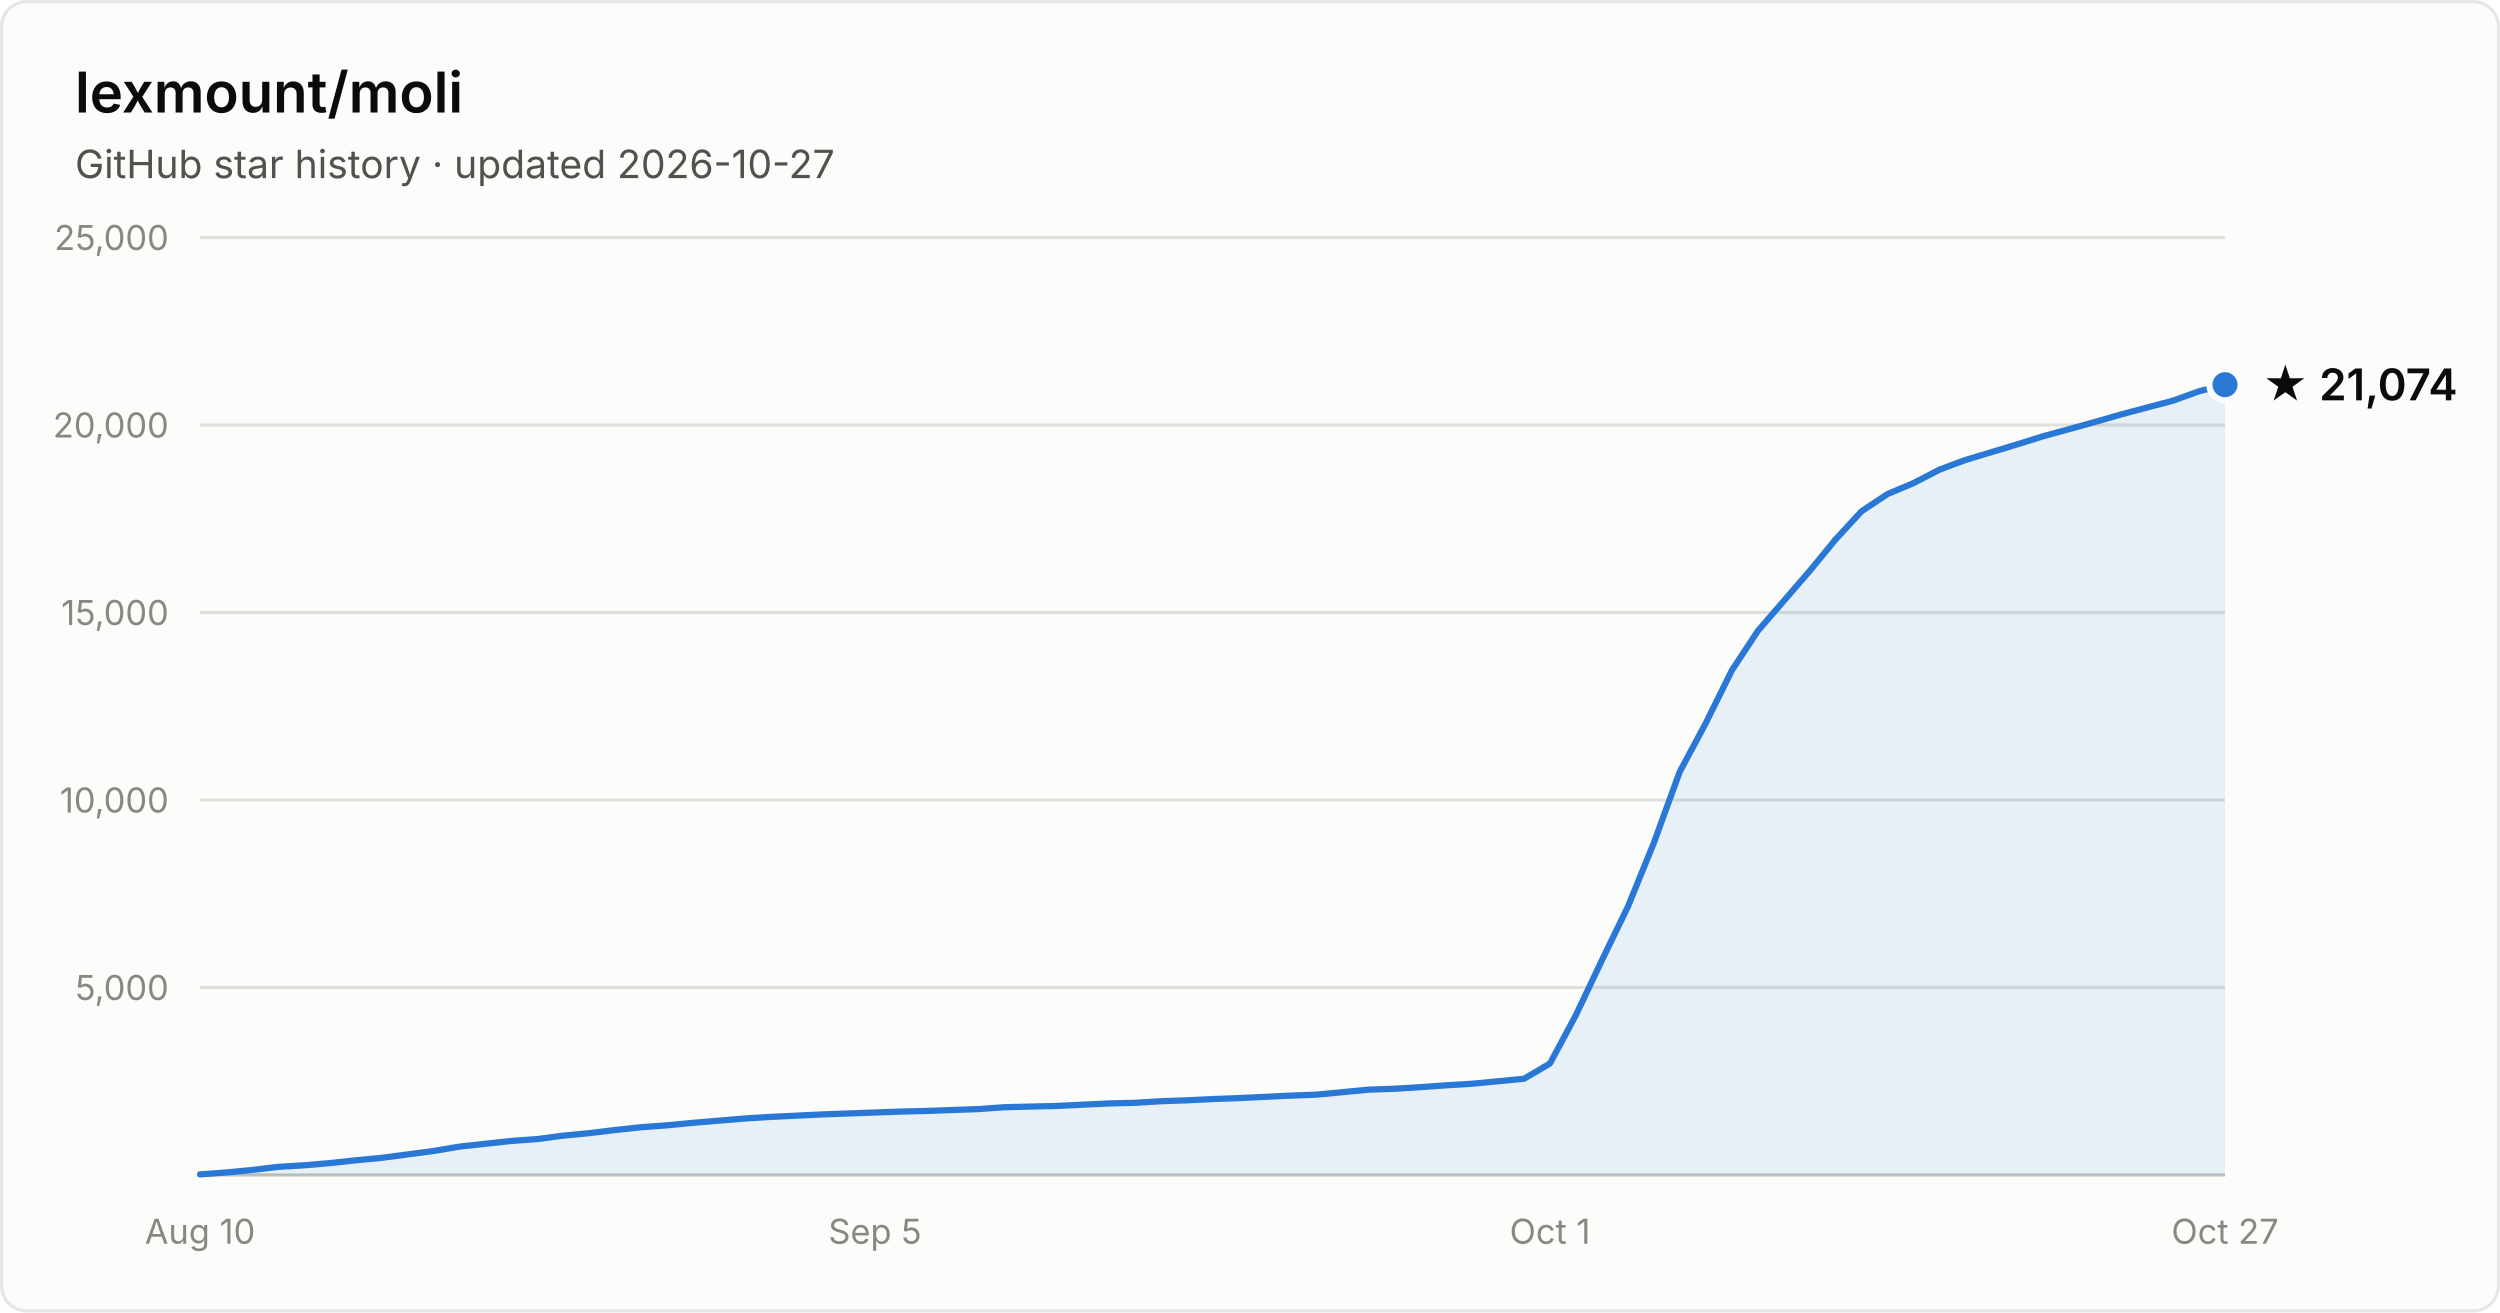
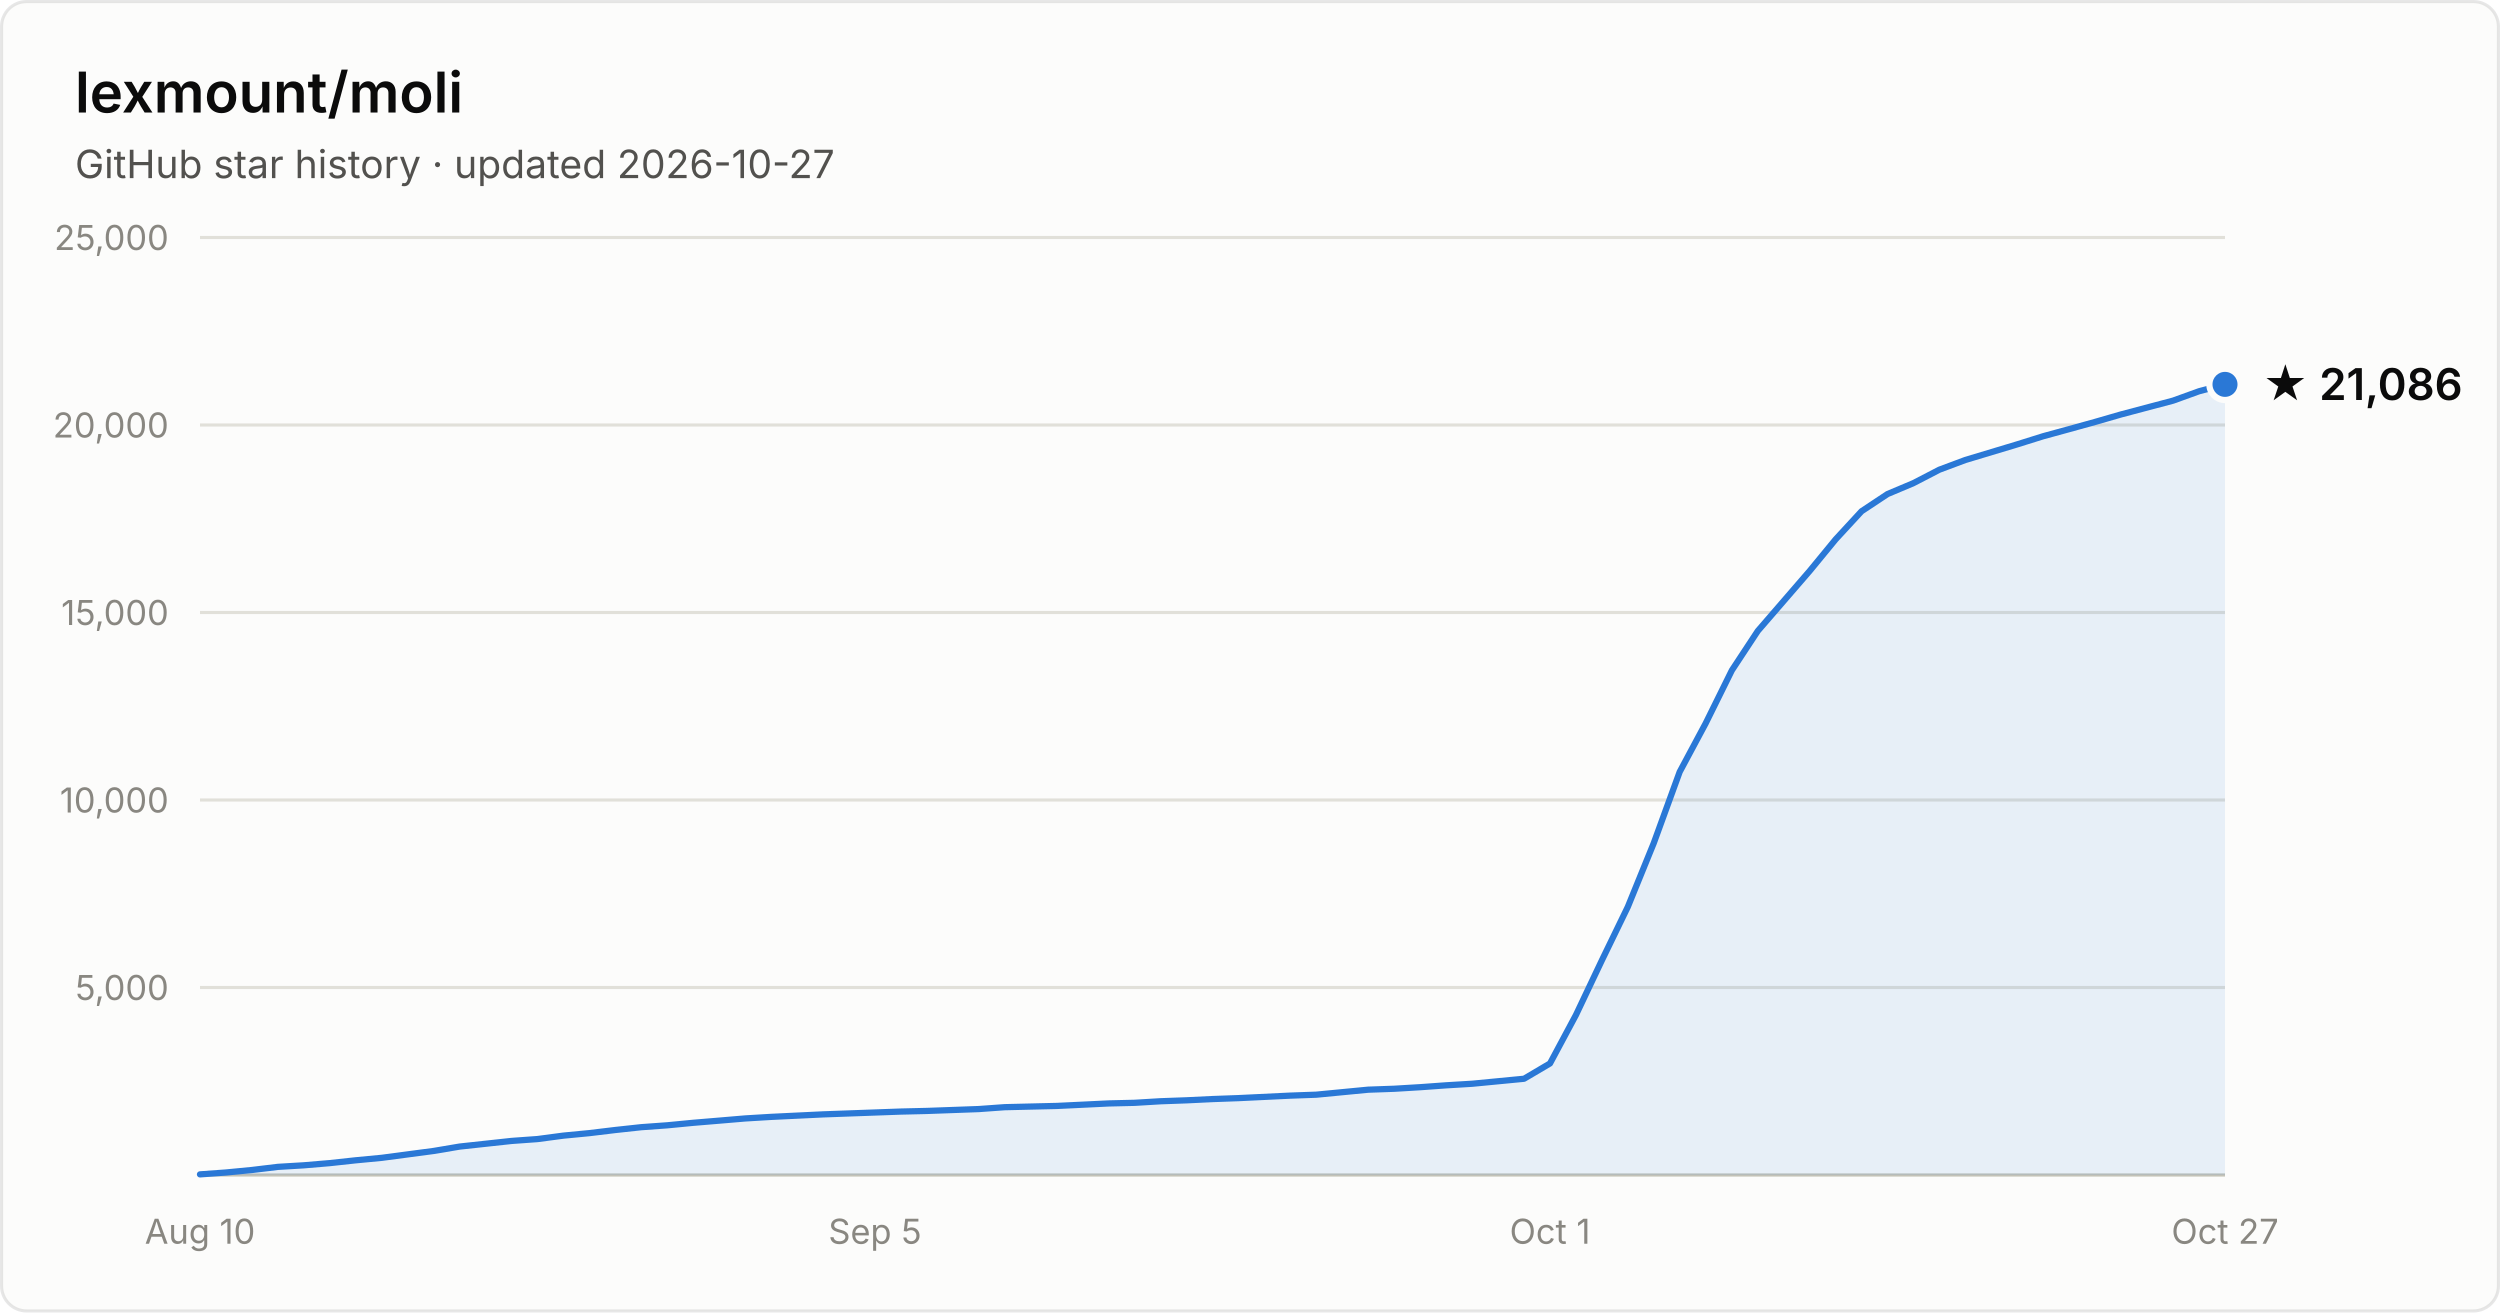
- <svg xmlns="http://www.w3.org/2000/svg" width="800" height="420" viewBox="0 0 800 420" font-family="system-ui, -apple-system, Segoe UI, sans-serif" role="img" aria-label="Star history of lexmount/moli: 21,074 stars as of 2026-10-27">
+ <svg xmlns="http://www.w3.org/2000/svg" width="800" height="420" viewBox="0 0 800 420" font-family="system-ui, -apple-system, Segoe UI, sans-serif" role="img" aria-label="Star history of lexmount/moli: 21,086 stars as of 2026-10-27">
  <rect x="0.5" y="0.5" width="799" height="419" rx="8" fill="#fcfcfb" stroke="rgba(11,11,11,0.10)" />
  <text x="24" y="36" fill="#0b0b0b" font-size="18" font-weight="600">lexmount/moli</text>
  <text x="24" y="57" fill="#52514e" font-size="12.5">GitHub star history · updated 2026-10-27</text>
  <line x1="64" y1="316.0" x2="712" y2="316.0" stroke="#e1e0d9" stroke-width="1" />
  <text x="54" y="320.0" text-anchor="end" fill="#898781" font-size="11" style="font-variant-numeric:tabular-nums">5,000</text>
  <line x1="64" y1="256.0" x2="712" y2="256.0" stroke="#e1e0d9" stroke-width="1" />
  <text x="54" y="260.0" text-anchor="end" fill="#898781" font-size="11" style="font-variant-numeric:tabular-nums">10,000</text>
  <line x1="64" y1="196.0" x2="712" y2="196.0" stroke="#e1e0d9" stroke-width="1" />
  <text x="54" y="200.0" text-anchor="end" fill="#898781" font-size="11" style="font-variant-numeric:tabular-nums">15,000</text>
  <line x1="64" y1="136.0" x2="712" y2="136.0" stroke="#e1e0d9" stroke-width="1" />
  <text x="54" y="140.0" text-anchor="end" fill="#898781" font-size="11" style="font-variant-numeric:tabular-nums">20,000</text>
  <line x1="64" y1="76.0" x2="712" y2="76.0" stroke="#e1e0d9" stroke-width="1" />
  <text x="54" y="80.0" text-anchor="end" fill="#898781" font-size="11" style="font-variant-numeric:tabular-nums">25,000</text>
  <line x1="64" y1="376" x2="712" y2="376" stroke="#c3c2b7" stroke-width="1" />
  <text x="64.0" y="398" text-anchor="middle" fill="#898781" font-size="11" style="font-variant-numeric:tabular-nums">Aug 10</text>
  <text x="280.0" y="398" text-anchor="middle" fill="#898781" font-size="11" style="font-variant-numeric:tabular-nums">Sep 5</text>
  <text x="496.0" y="398" text-anchor="middle" fill="#898781" font-size="11" style="font-variant-numeric:tabular-nums">Oct 1</text>
  <text x="712.0" y="398" text-anchor="middle" fill="#898781" font-size="11" style="font-variant-numeric:tabular-nums">Oct 27</text>
-   <path d="M64.0 375.8 L72.3 375.2 L80.6 374.4 L88.9 373.4 L97.2 372.9 L105.5 372.2 L113.8 371.3 L122.2 370.5 L130.5 369.4 L138.8 368.3 L147.1 366.9 L155.4 366.0 L163.7 365.1 L172.0 364.5 L180.3 363.4 L188.6 362.6 L196.9 361.6 L205.2 360.7 L213.5 360.1 L221.8 359.3 L230.2 358.6 L238.5 357.9 L246.8 357.4 L255.1 357.0 L263.4 356.6 L271.7 356.3 L280.0 356.0 L288.3 355.7 L296.6 355.5 L304.9 355.2 L313.2 354.9 L321.5 354.3 L329.8 354.1 L338.2 353.9 L346.5 353.5 L354.8 353.1 L363.1 352.9 L371.4 352.4 L379.7 352.1 L388.0 351.7 L396.3 351.4 L404.6 351.0 L412.9 350.6 L421.2 350.3 L429.5 349.5 L437.8 348.7 L446.2 348.4 L454.5 347.9 L462.8 347.3 L471.1 346.8 L479.4 346.0 L487.7 345.2 L496.0 340.3 L504.3 324.8 L512.6 307.3 L520.9 290.2 L529.2 269.8 L537.5 247.0 L545.8 231.5 L554.2 214.5 L562.5 201.9 L570.8 192.3 L579.1 182.7 L587.4 172.6 L595.7 163.6 L604.0 158.1 L612.3 154.6 L620.6 150.3 L628.9 147.2 L637.2 144.7 L645.5 142.2 L653.8 139.6 L662.2 137.3 L670.5 135.0 L678.8 132.6 L687.1 130.4 L695.4 128.2 L703.7 125.2 L712.0 123.1 L712.0 376 L64.0 376 Z" fill="#2a78d6" fill-opacity="0.1" />
-   <path d="M64.0 375.8 L72.3 375.2 L80.6 374.4 L88.9 373.4 L97.2 372.9 L105.5 372.2 L113.8 371.3 L122.2 370.5 L130.5 369.4 L138.8 368.3 L147.1 366.9 L155.4 366.0 L163.7 365.1 L172.0 364.5 L180.3 363.4 L188.6 362.6 L196.9 361.6 L205.2 360.7 L213.5 360.1 L221.8 359.3 L230.2 358.6 L238.5 357.9 L246.8 357.4 L255.1 357.0 L263.4 356.6 L271.7 356.3 L280.0 356.0 L288.3 355.7 L296.6 355.5 L304.9 355.2 L313.2 354.9 L321.5 354.3 L329.8 354.1 L338.2 353.9 L346.5 353.5 L354.8 353.1 L363.1 352.9 L371.4 352.4 L379.7 352.1 L388.0 351.7 L396.3 351.4 L404.6 351.0 L412.9 350.6 L421.2 350.3 L429.5 349.5 L437.8 348.7 L446.2 348.4 L454.5 347.9 L462.8 347.3 L471.1 346.8 L479.4 346.0 L487.7 345.2 L496.0 340.3 L504.3 324.8 L512.6 307.3 L520.9 290.2 L529.2 269.8 L537.5 247.0 L545.8 231.5 L554.2 214.5 L562.5 201.9 L570.8 192.3 L579.1 182.7 L587.4 172.6 L595.7 163.6 L604.0 158.1 L612.3 154.6 L620.6 150.3 L628.9 147.2 L637.2 144.7 L645.5 142.2 L653.8 139.6 L662.2 137.3 L670.5 135.0 L678.8 132.6 L687.1 130.4 L695.4 128.2 L703.7 125.2 L712.0 123.1" fill="none" stroke="#2a78d6" stroke-width="2" stroke-linejoin="round" stroke-linecap="round" />
-   <circle cx="712.0" cy="123.1" r="5" fill="#2a78d6" stroke="#fcfcfb" stroke-width="2" />
-   <text x="724.0" y="128.1" fill="#0b0b0b" font-size="14" font-weight="600">★ 21,074</text>
+   <path d="M64.0 375.8 L72.3 375.2 L80.6 374.4 L88.9 373.4 L97.2 372.9 L105.5 372.2 L113.8 371.3 L122.2 370.5 L130.5 369.4 L138.8 368.3 L147.1 366.9 L155.4 366.0 L163.7 365.1 L172.0 364.5 L180.3 363.4 L188.6 362.6 L196.9 361.6 L205.2 360.7 L213.5 360.1 L221.8 359.3 L230.2 358.6 L238.5 357.9 L246.8 357.4 L255.1 357.0 L263.4 356.6 L271.7 356.3 L280.0 356.0 L288.3 355.7 L296.6 355.5 L304.9 355.2 L313.2 354.9 L321.5 354.3 L329.8 354.1 L338.2 353.9 L346.5 353.5 L354.8 353.1 L363.1 352.9 L371.4 352.4 L379.7 352.1 L388.0 351.7 L396.3 351.4 L404.6 351.0 L412.9 350.6 L421.2 350.3 L429.5 349.5 L437.8 348.7 L446.2 348.4 L454.5 347.9 L462.8 347.3 L471.1 346.8 L479.4 346.0 L487.7 345.2 L496.0 340.3 L504.3 324.8 L512.6 307.3 L520.9 290.2 L529.2 269.8 L537.5 247.0 L545.8 231.5 L554.2 214.5 L562.5 201.9 L570.8 192.3 L579.1 182.7 L587.4 172.6 L595.7 163.6 L604.0 158.1 L612.3 154.6 L620.6 150.3 L628.9 147.2 L637.2 144.7 L645.5 142.2 L653.8 139.6 L662.2 137.3 L670.5 135.0 L678.8 132.6 L687.1 130.4 L695.4 128.2 L703.7 125.2 L712.0 123.0 L712.0 376 L64.0 376 Z" fill="#2a78d6" fill-opacity="0.1" />
+   <path d="M64.0 375.8 L72.3 375.2 L80.6 374.4 L88.9 373.4 L97.2 372.9 L105.5 372.2 L113.8 371.3 L122.2 370.5 L130.5 369.4 L138.8 368.3 L147.1 366.9 L155.4 366.0 L163.7 365.1 L172.0 364.5 L180.3 363.4 L188.6 362.6 L196.9 361.6 L205.2 360.7 L213.5 360.1 L221.8 359.3 L230.2 358.6 L238.5 357.9 L246.8 357.4 L255.1 357.0 L263.4 356.6 L271.7 356.3 L280.0 356.0 L288.3 355.7 L296.6 355.5 L304.9 355.2 L313.2 354.9 L321.5 354.3 L329.8 354.1 L338.2 353.9 L346.5 353.5 L354.8 353.1 L363.1 352.9 L371.4 352.4 L379.7 352.1 L388.0 351.7 L396.3 351.4 L404.6 351.0 L412.9 350.6 L421.2 350.3 L429.5 349.5 L437.8 348.7 L446.2 348.4 L454.5 347.9 L462.8 347.3 L471.1 346.8 L479.4 346.0 L487.7 345.2 L496.0 340.3 L504.3 324.8 L512.6 307.3 L520.9 290.2 L529.2 269.8 L537.5 247.0 L545.8 231.5 L554.2 214.5 L562.5 201.9 L570.8 192.3 L579.1 182.7 L587.4 172.6 L595.7 163.6 L604.0 158.1 L612.3 154.6 L620.6 150.3 L628.9 147.2 L637.2 144.7 L645.5 142.2 L653.8 139.6 L662.2 137.3 L670.5 135.0 L678.8 132.6 L687.1 130.4 L695.4 128.2 L703.7 125.2 L712.0 123.0" fill="none" stroke="#2a78d6" stroke-width="2" stroke-linejoin="round" stroke-linecap="round" />
+   <circle cx="712.0" cy="123.0" r="5" fill="#2a78d6" stroke="#fcfcfb" stroke-width="2" />
+   <text x="724.0" y="128.0" fill="#0b0b0b" font-size="14" font-weight="600">★ 21,086</text>
</svg>
